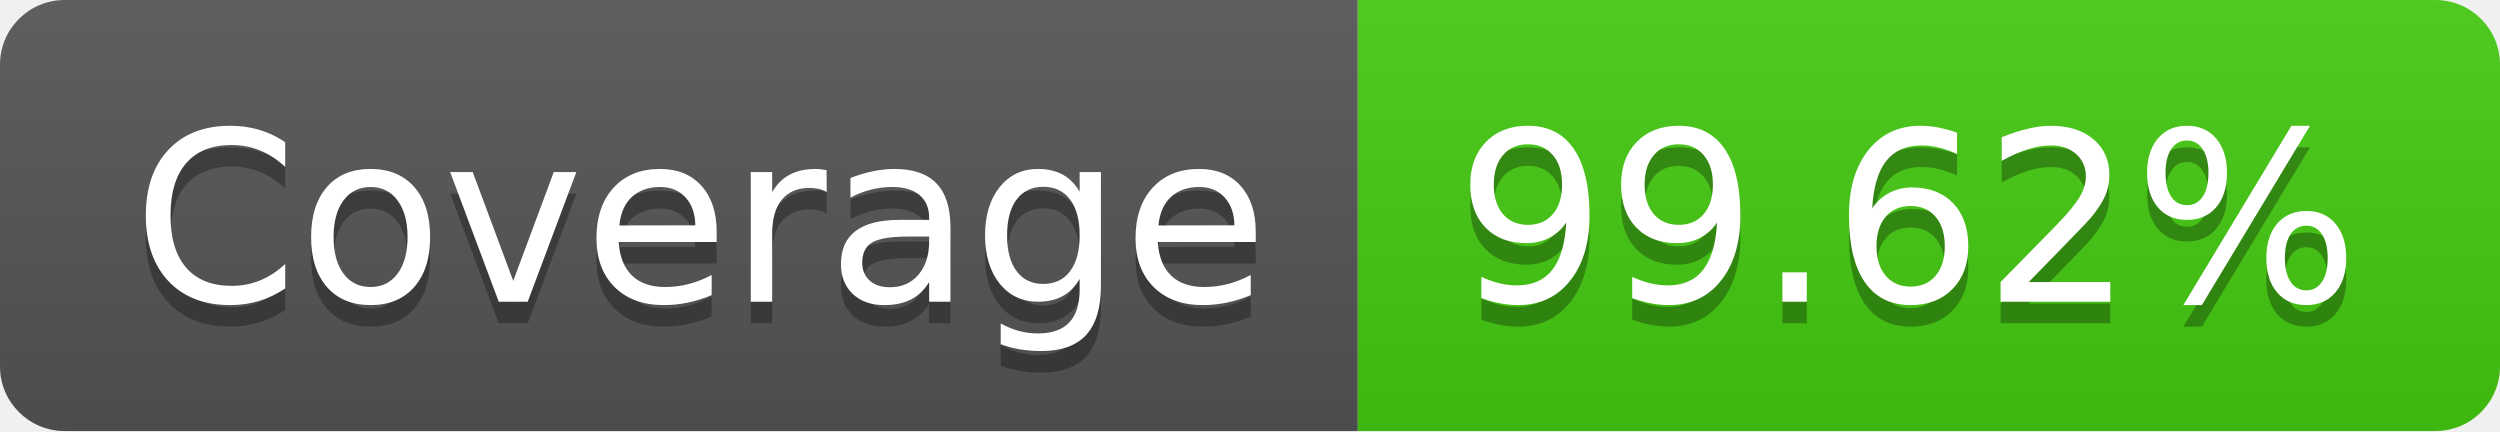
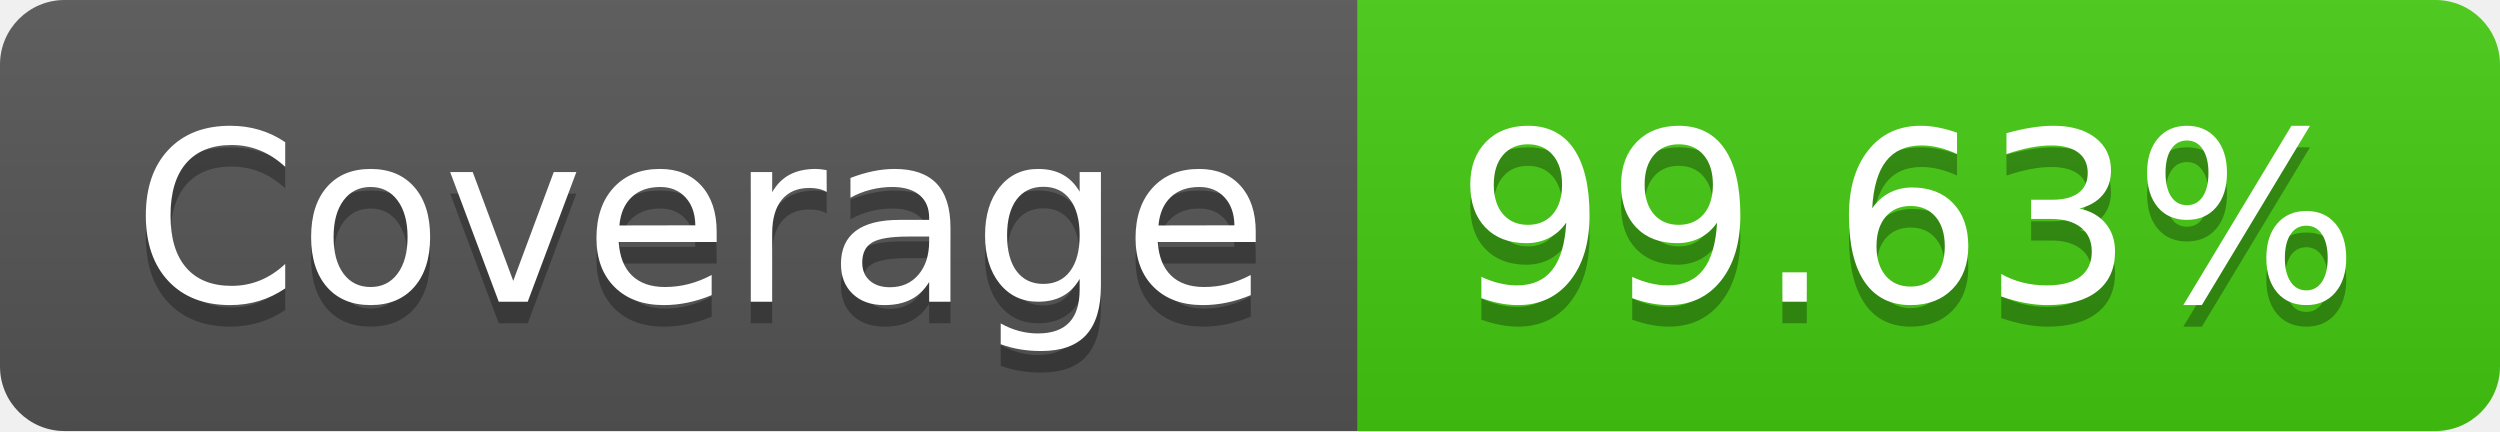
- <svg xmlns="http://www.w3.org/2000/svg" width="116" height="20" role="img" aria-label="Coverage: 99.62%">
+ <svg xmlns="http://www.w3.org/2000/svg" width="116" height="20" role="img" aria-label="Coverage: 99.63%">
  <linearGradient id="s" x2="0" y2="100%">
    <stop offset="0" stop-color="#bbb" stop-opacity=".1" />
    <stop offset="1" stop-opacity=".1" />
  </linearGradient>
  <clipPath id="r">
    <rect width="116" height="20" rx="3" fill="#fff" />
  </clipPath>
  <g clip-path="url(#r)">
    <rect width="63" height="20" fill="#555" />
    <rect x="63" width="53" height="20" fill="#4c1" />
    <rect width="116" height="20" fill="url(#s)" />
  </g>
  <g fill="#fff" text-anchor="middle" font-family="Verdana,Geneva,DejaVu Sans,sans-serif" text-rendering="geometricPrecision" font-size="110">
    <text aria-hidden="true" x="325" y="150" fill="#010101" fill-opacity=".3" transform="scale(.1)" textLength="530">Coverage</text>
    <text x="325" y="140" transform="scale(.1)" fill="#fff" textLength="530">Coverage</text>
-     <text aria-hidden="true" x="885" y="150" fill="#010101" fill-opacity=".3" transform="scale(.1)" textLength="430">99.62%</text>
-     <text x="885" y="140" transform="scale(.1)" fill="#fff" textLength="430">99.62%</text>
+     <text aria-hidden="true" x="885" y="150" fill="#010101" fill-opacity=".3" transform="scale(.1)" textLength="430">99.63%</text>
+     <text x="885" y="140" transform="scale(.1)" fill="#fff" textLength="430">99.63%</text>
  </g>
</svg>
